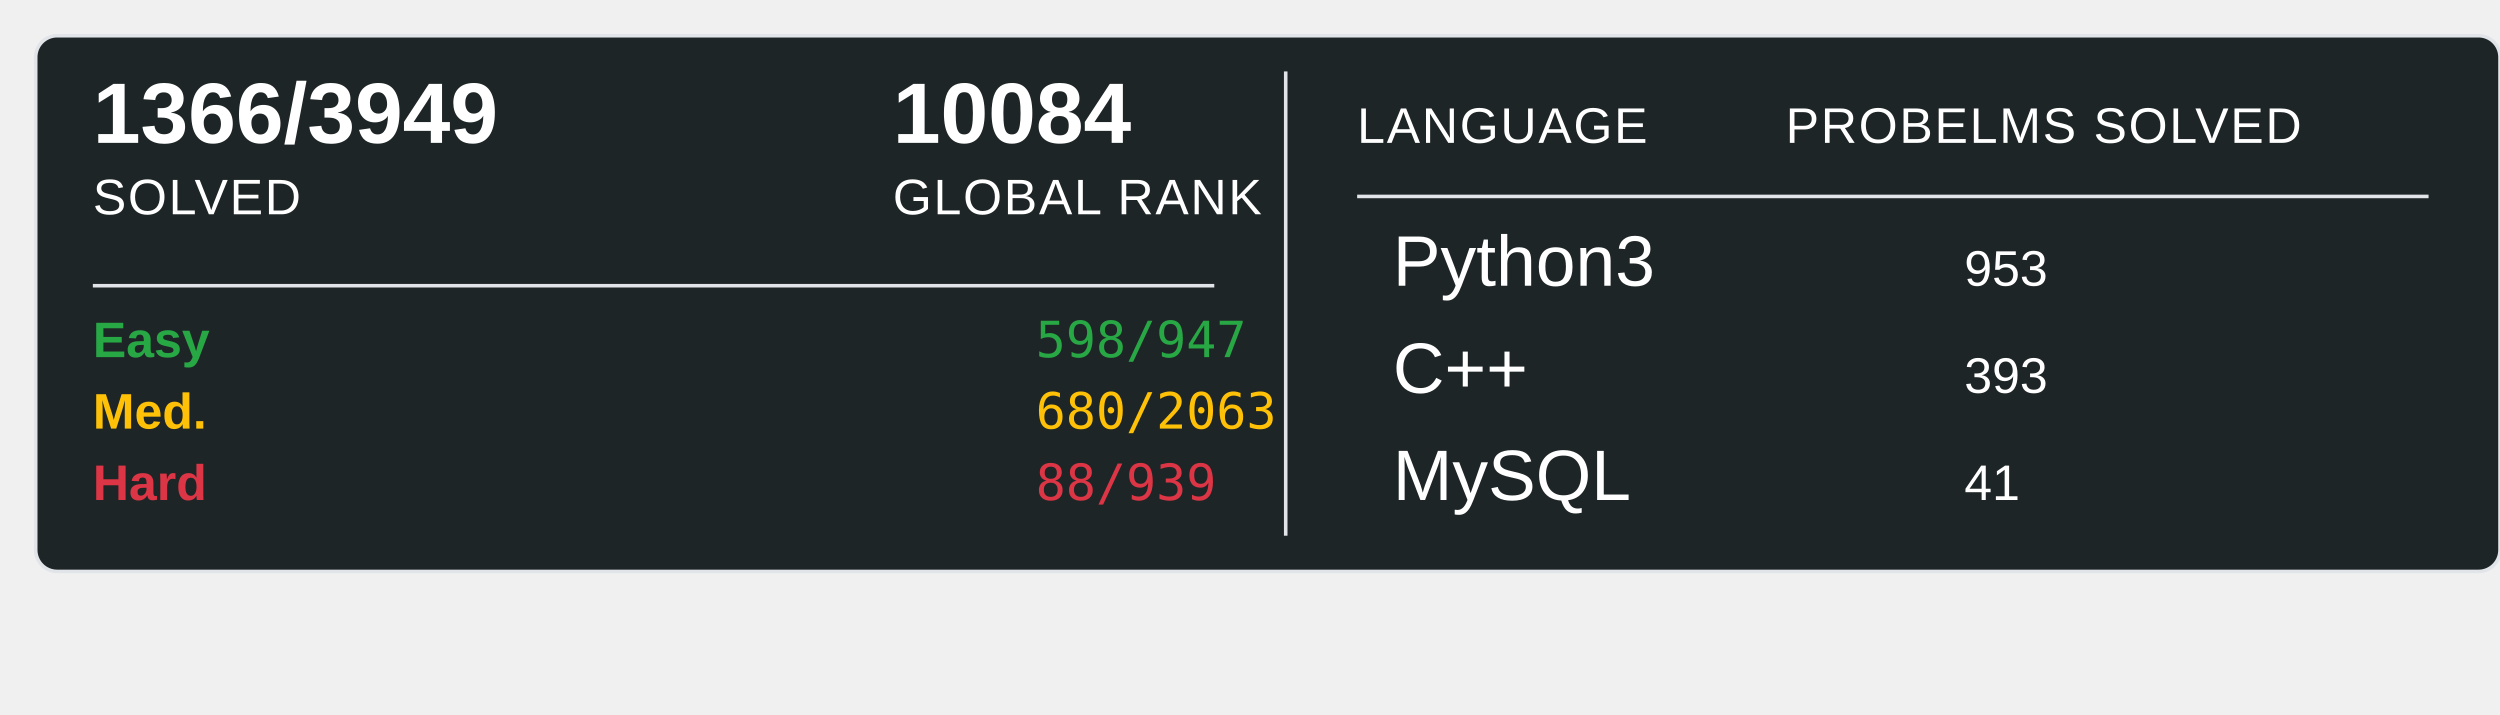
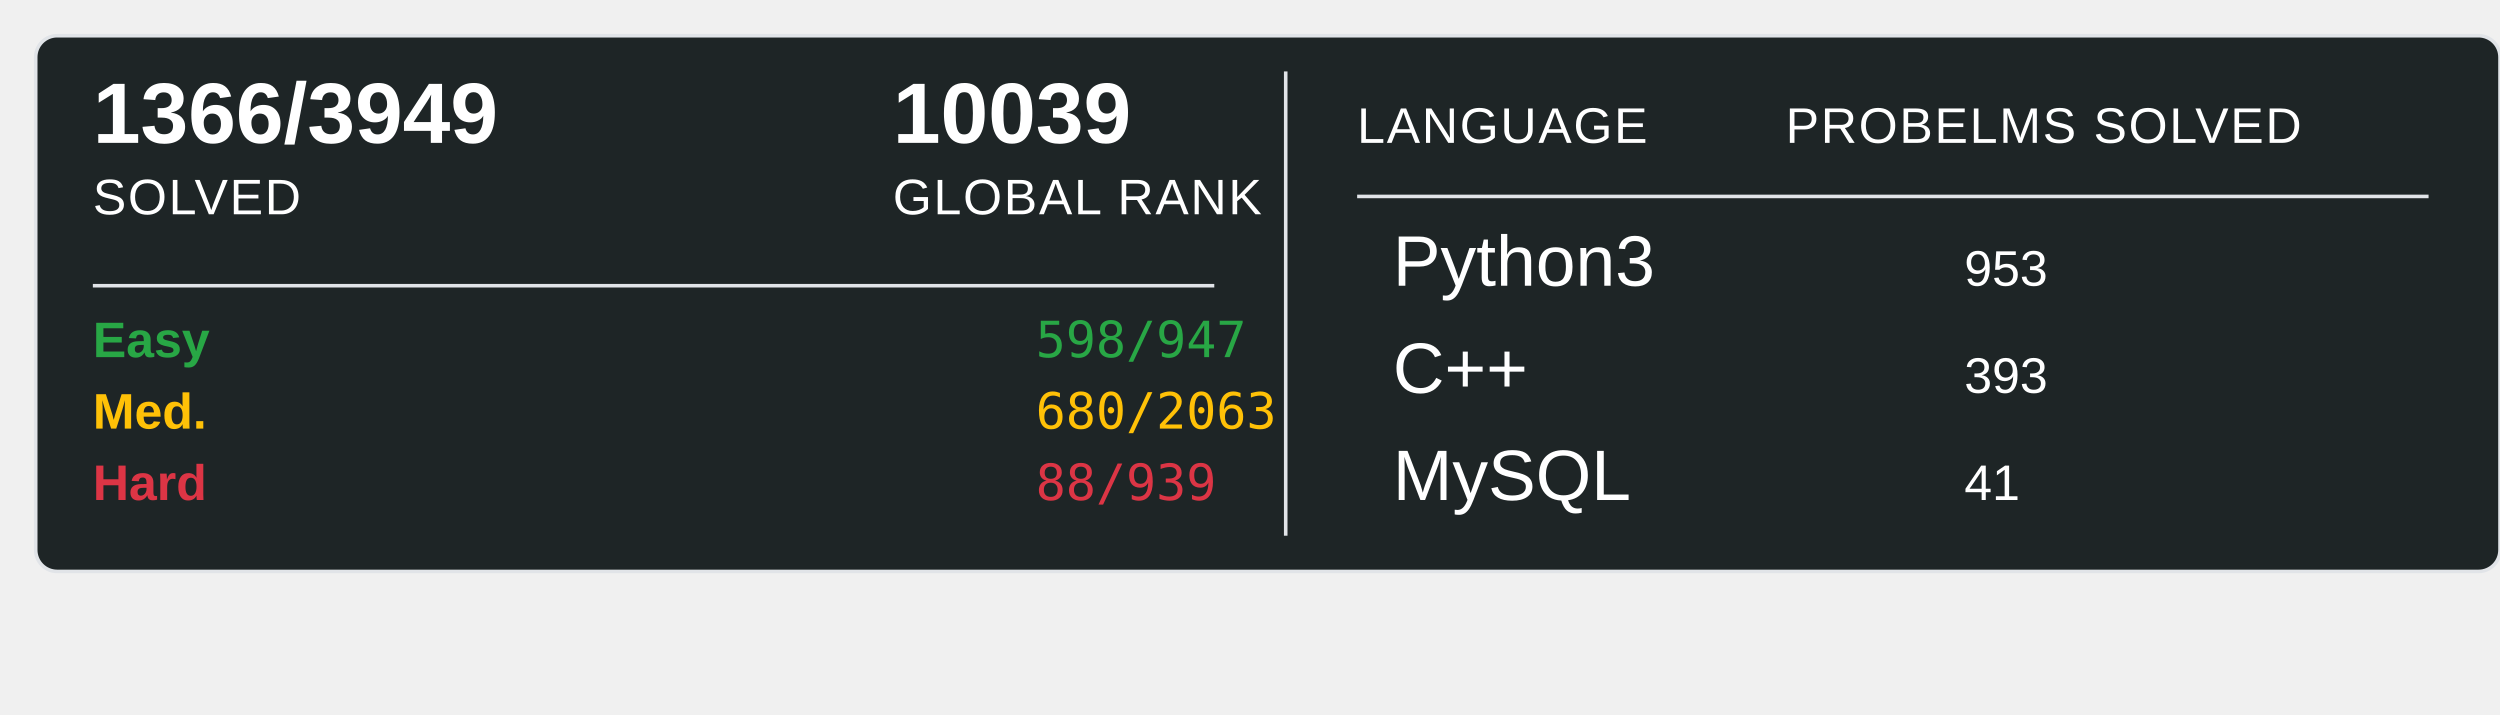
<svg xmlns="http://www.w3.org/2000/svg" width="700" height="200">
  <rect x="10" y="10" width="690" height="150" rx="6" ry="6" fill="#1E2526" stroke="#e1e4e8" stroke-width="1" />
  <text x="26" y="40" font-family="Arial, sans-serif" font-size="24" font-weight="600" fill="#ffffff">1366/3949</text>
  <text x="26" y="60" font-family="Arial, sans-serif" font-size="14" fill="#ffffff" text-transform="uppercase" letter-spacing="0.5">SOLVED</text>
-   <text x="250" y="40" font-family="Arial, sans-serif" font-size="24" font-weight="600" fill="#ffffff">10084</text>
+   <text x="250" y="40" font-family="Arial, sans-serif" font-size="24" font-weight="600" fill="#ffffff">10039</text>
  <text x="250" y="60" font-family="Arial, sans-serif" font-size="14" fill="#ffffff" text-transform="uppercase" letter-spacing="0.5">GLOBAL RANK</text>
  <line x1="26" y1="80" x2="340" y2="80" stroke="#e1e4e8" stroke-width="1" />
  <text x="26" y="100" font-family="Arial, sans-serif" font-size="14" font-weight="600" fill="#28a745">Easy</text>
  <text x="290" y="100" font-family="monospace" font-size="14" fill="#28a745">598/947</text>
  <text x="26" y="120" font-family="Arial, sans-serif" font-size="14" font-weight="600" fill="#ffc107">Med.</text>
  <text x="290" y="120" font-family="monospace" font-size="14" fill="#ffc107">680/2063</text>
  <text x="26" y="140" font-family="Arial, sans-serif" font-size="14" font-weight="600" fill="#dc3545">Hard</text>
  <text x="290" y="140" font-family="monospace" font-size="14" fill="#dc3545">88/939</text>
  <line x1="360" y1="20" x2="360" y2="150" stroke="#e1e4e8" stroke-width="1" />
  <text x="380" y="40" font-family="Arial, sans-serif" font-size="14" fill="#ffffff" text-transform="uppercase" letter-spacing="0.5">LANGUAGE</text>
  <line x1="380" y1="55" x2="680" y2="55" stroke="#e1e4e8" stroke-width="1" />
  <text x="500" y="40" font-family="Arial, sans-serif" font-size="14" fill="#ffffff" text-transform="uppercase" letter-spacing="0.5">PROBELMS SOLVED</text>
  <text x="390" y="80" font-family="Arial, sans-serif" font-size="20" fill="#ffffff">Python3</text>
  <text x="550" y="80" font-family="Arial, sans-serif" font-size="14" fill="#ffffff">953</text>
  <text x="390" y="110" font-family="Arial, sans-serif" font-size="20" fill="#ffffff">C++</text>
  <text x="550" y="110" font-family="Arial, sans-serif" font-size="14" fill="#ffffff">393</text>
  <text x="390" y="140" font-family="Arial, sans-serif" font-size="20" fill="#ffffff">MySQL</text>
  <text x="550" y="140" font-family="Arial, sans-serif" font-size="14" fill="#ffffff">41</text>
</svg>
